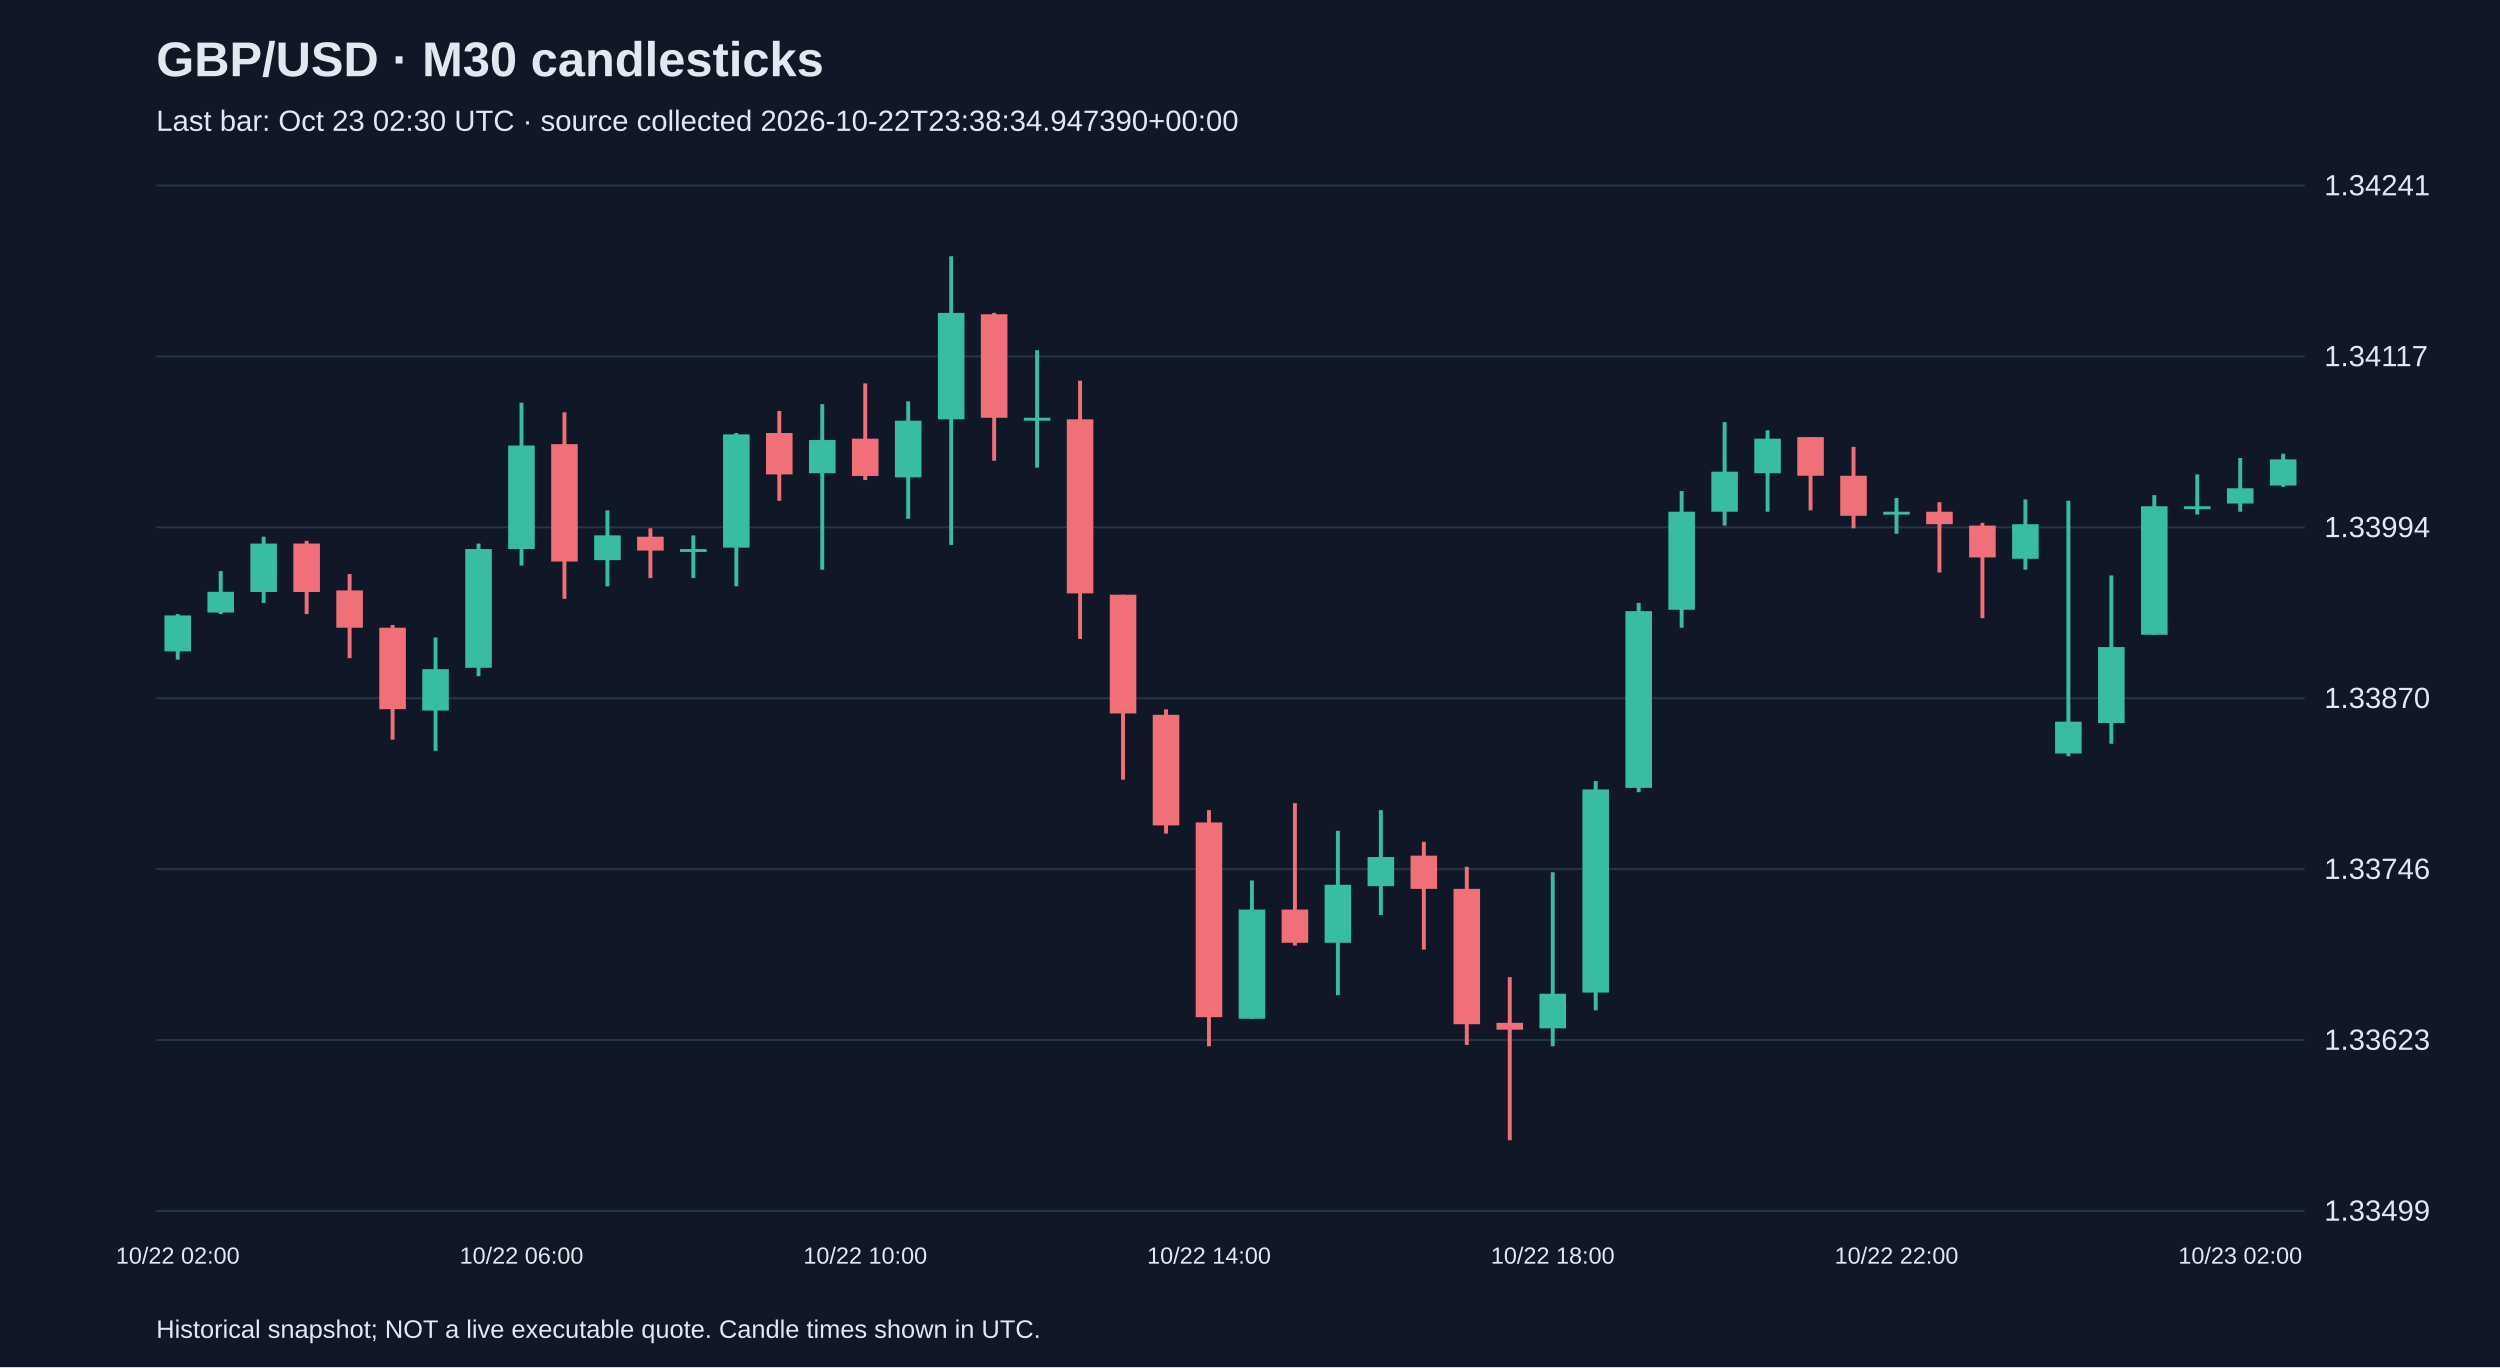
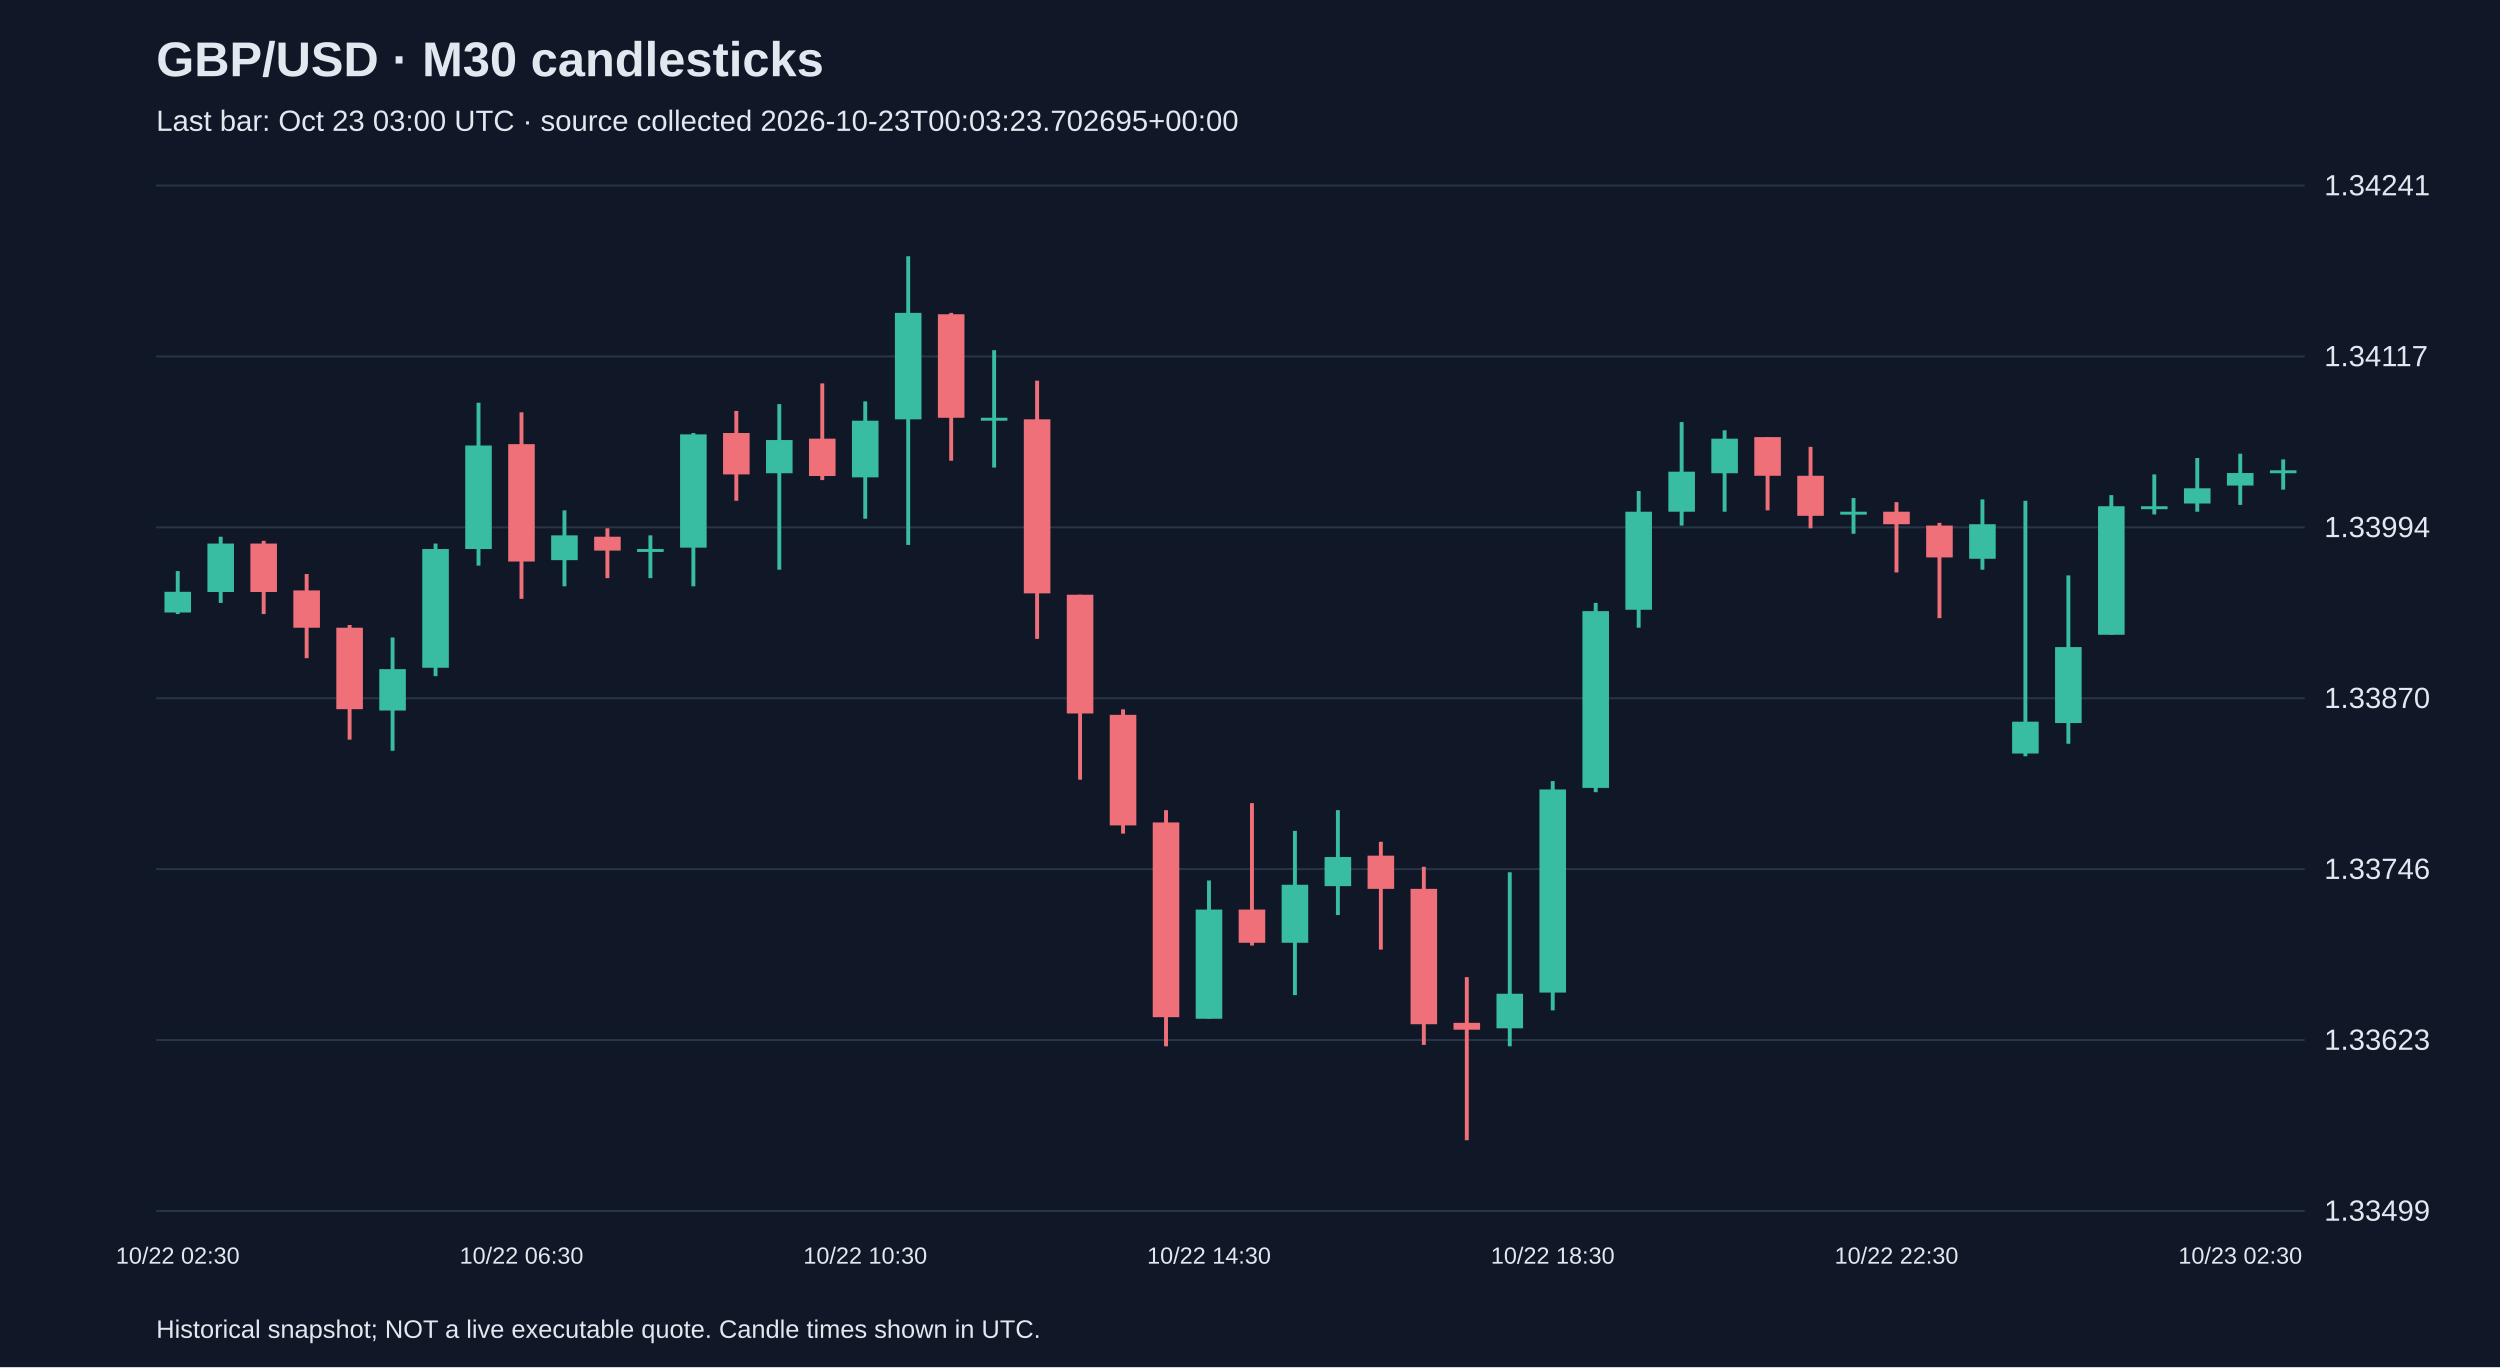
<svg xmlns="http://www.w3.org/2000/svg" viewBox="0 0 1280 700">
  <rect width="100%" height="100%" fill="#101827" />
  <style>text{font-family:Arial,sans-serif;fill:#e2e8f0}</style>
  <text x="80" y="39" font-size="25" font-weight="bold">GBP/USD · M30 candlesticks</text>
-   <text x="80" y="67" font-size="15" fill="#a6b1c5">Last bar: Oct 23 02:30 UTC · source collected 2026-10-22T23:38:34.947390+00:00</text>
+   <text x="80" y="67" font-size="15" fill="#a6b1c5">Last bar: Oct 23 03:00 UTC · source collected 2026-10-23T00:03:23.702695+00:00</text>
  <line x1="80" y1="620.0" x2="1180" y2="620.0" stroke="#283548" />
  <text x="1190" y="625.0" font-size="15">1.33499</text>
  <line x1="80" y1="532.5" x2="1180" y2="532.5" stroke="#283548" />
  <text x="1190" y="537.5" font-size="15">1.33623</text>
  <line x1="80" y1="445.0" x2="1180" y2="445.0" stroke="#283548" />
  <text x="1190" y="450.0" font-size="15">1.33746</text>
  <line x1="80" y1="357.5" x2="1180" y2="357.5" stroke="#283548" />
  <text x="1190" y="362.5" font-size="15">1.33870</text>
  <line x1="80" y1="270.0" x2="1180" y2="270.0" stroke="#283548" />
  <text x="1190" y="275.0" font-size="15">1.33994</text>
  <line x1="80" y1="182.5" x2="1180" y2="182.5" stroke="#283548" />
  <text x="1190" y="187.5" font-size="15">1.34117</text>
  <line x1="80" y1="95.0" x2="1180" y2="95.0" stroke="#283548" />
  <text x="1190" y="100.0" font-size="15">1.34241</text>
-   <line x1="91.0" y1="314.4" x2="91.0" y2="337.7" stroke="#38bca2" stroke-width="2" />
-   <rect x="84.2" y="315.1" width="13.6" height="18.4" fill="#38bca2" />
-   <text x="91.0" y="647" text-anchor="middle" font-size="12">10/22 02:00</text>
-   <line x1="113.0" y1="292.4" x2="113.0" y2="314.4" stroke="#38bca2" stroke-width="2" />
-   <rect x="106.2" y="303.0" width="13.6" height="10.6" fill="#38bca2" />
-   <line x1="135.0" y1="274.8" x2="135.0" y2="308.7" stroke="#38bca2" stroke-width="2" />
-   <rect x="128.2" y="278.3" width="13.6" height="24.8" fill="#38bca2" />
-   <line x1="157.0" y1="276.9" x2="157.0" y2="314.4" stroke="#f07079" stroke-width="2" />
-   <rect x="150.2" y="278.3" width="13.6" height="24.8" fill="#f07079" />
-   <line x1="179.0" y1="293.9" x2="179.0" y2="337.0" stroke="#f07079" stroke-width="2" />
-   <rect x="172.2" y="302.3" width="13.6" height="19.1" fill="#f07079" />
-   <line x1="201.0" y1="320.0" x2="201.0" y2="378.7" stroke="#f07079" stroke-width="2" />
-   <rect x="194.2" y="321.4" width="13.6" height="41.7" fill="#f07079" />
-   <line x1="223.0" y1="326.4" x2="223.0" y2="384.4" stroke="#38bca2" stroke-width="2" />
-   <rect x="216.2" y="342.6" width="13.6" height="21.2" fill="#38bca2" />
-   <line x1="245.0" y1="278.3" x2="245.0" y2="346.2" stroke="#38bca2" stroke-width="2" />
-   <rect x="238.2" y="281.1" width="13.6" height="60.8" fill="#38bca2" />
-   <line x1="267.0" y1="206.2" x2="267.0" y2="289.6" stroke="#38bca2" stroke-width="2" />
-   <rect x="260.2" y="228.1" width="13.6" height="53.0" fill="#38bca2" />
-   <text x="267.0" y="647" text-anchor="middle" font-size="12">10/22 06:00</text>
-   <line x1="289.0" y1="211.1" x2="289.0" y2="306.6" stroke="#f07079" stroke-width="2" />
-   <rect x="282.2" y="227.4" width="13.6" height="60.1" fill="#f07079" />
-   <line x1="311.0" y1="261.3" x2="311.0" y2="300.2" stroke="#38bca2" stroke-width="2" />
-   <rect x="304.2" y="274.1" width="13.6" height="12.7" fill="#38bca2" />
-   <line x1="333.0" y1="270.5" x2="333.0" y2="296.0" stroke="#f07079" stroke-width="2" />
-   <rect x="326.2" y="274.8" width="13.6" height="7.1" fill="#f07079" />
-   <line x1="355.0" y1="274.1" x2="355.0" y2="296.0" stroke="#38bca2" stroke-width="2" />
-   <rect x="348.2" y="281.1" width="13.6" height="1.5" fill="#38bca2" />
-   <line x1="377.0" y1="221.7" x2="377.0" y2="300.2" stroke="#38bca2" stroke-width="2" />
-   <rect x="370.2" y="222.4" width="13.6" height="58.0" fill="#38bca2" />
-   <line x1="399.0" y1="210.4" x2="399.0" y2="256.4" stroke="#f07079" stroke-width="2" />
-   <rect x="392.2" y="221.7" width="13.6" height="21.2" fill="#f07079" />
-   <line x1="421.0" y1="206.9" x2="421.0" y2="291.7" stroke="#38bca2" stroke-width="2" />
-   <rect x="414.2" y="225.3" width="13.6" height="17.0" fill="#38bca2" />
-   <line x1="443.0" y1="196.3" x2="443.0" y2="245.8" stroke="#f07079" stroke-width="2" />
-   <rect x="436.2" y="224.6" width="13.6" height="19.1" fill="#f07079" />
-   <text x="443.0" y="647" text-anchor="middle" font-size="12">10/22 10:00</text>
-   <line x1="465.0" y1="205.5" x2="465.0" y2="265.6" stroke="#38bca2" stroke-width="2" />
-   <rect x="458.2" y="215.4" width="13.6" height="29.0" fill="#38bca2" />
-   <line x1="487.0" y1="131.2" x2="487.0" y2="279.0" stroke="#38bca2" stroke-width="2" />
-   <rect x="480.2" y="160.2" width="13.6" height="54.5" fill="#38bca2" />
-   <line x1="509.0" y1="160.2" x2="509.0" y2="235.9" stroke="#f07079" stroke-width="2" />
-   <rect x="502.2" y="160.9" width="13.6" height="53.0" fill="#f07079" />
-   <line x1="531.0" y1="179.3" x2="531.0" y2="239.4" stroke="#38bca2" stroke-width="2" />
-   <rect x="524.2" y="213.9" width="13.6" height="1.5" fill="#38bca2" />
-   <line x1="553.0" y1="194.9" x2="553.0" y2="327.1" stroke="#f07079" stroke-width="2" />
-   <rect x="546.2" y="214.7" width="13.6" height="89.1" fill="#f07079" />
-   <line x1="575.0" y1="304.5" x2="575.0" y2="399.2" stroke="#f07079" stroke-width="2" />
-   <rect x="568.2" y="304.5" width="13.6" height="60.8" fill="#f07079" />
-   <line x1="597.0" y1="363.2" x2="597.0" y2="426.8" stroke="#f07079" stroke-width="2" />
-   <rect x="590.2" y="366.0" width="13.6" height="56.6" fill="#f07079" />
-   <line x1="619.0" y1="414.8" x2="619.0" y2="535.7" stroke="#f07079" stroke-width="2" />
-   <rect x="612.2" y="421.1" width="13.6" height="99.7" fill="#f07079" />
-   <text x="619.0" y="647" text-anchor="middle" font-size="12">10/22 14:00</text>
-   <line x1="641.0" y1="450.8" x2="641.0" y2="521.6" stroke="#38bca2" stroke-width="2" />
-   <rect x="634.2" y="465.7" width="13.6" height="55.9" fill="#38bca2" />
-   <line x1="663.0" y1="411.2" x2="663.0" y2="484.1" stroke="#f07079" stroke-width="2" />
-   <rect x="656.2" y="465.7" width="13.6" height="17.0" fill="#f07079" />
-   <line x1="685.0" y1="425.4" x2="685.0" y2="509.5" stroke="#38bca2" stroke-width="2" />
-   <rect x="678.2" y="453.0" width="13.6" height="29.7" fill="#38bca2" />
-   <line x1="707.0" y1="414.8" x2="707.0" y2="468.5" stroke="#38bca2" stroke-width="2" />
-   <rect x="700.2" y="438.8" width="13.6" height="14.9" fill="#38bca2" />
-   <line x1="729.0" y1="431.0" x2="729.0" y2="486.2" stroke="#f07079" stroke-width="2" />
-   <rect x="722.2" y="438.1" width="13.6" height="17.0" fill="#f07079" />
-   <line x1="751.0" y1="443.8" x2="751.0" y2="535.0" stroke="#f07079" stroke-width="2" />
-   <rect x="744.2" y="455.1" width="13.6" height="69.3" fill="#f07079" />
-   <line x1="773.0" y1="500.3" x2="773.0" y2="583.8" stroke="#f07079" stroke-width="2" />
-   <rect x="766.2" y="523.7" width="13.6" height="3.5" fill="#f07079" />
-   <line x1="795.0" y1="446.6" x2="795.0" y2="535.7" stroke="#38bca2" stroke-width="2" />
-   <rect x="788.2" y="508.8" width="13.6" height="17.7" fill="#38bca2" />
-   <text x="795.0" y="647" text-anchor="middle" font-size="12">10/22 18:00</text>
-   <line x1="817.0" y1="399.9" x2="817.0" y2="517.3" stroke="#38bca2" stroke-width="2" />
-   <rect x="810.2" y="404.2" width="13.6" height="104.0" fill="#38bca2" />
-   <line x1="839.0" y1="308.7" x2="839.0" y2="405.6" stroke="#38bca2" stroke-width="2" />
-   <rect x="832.2" y="312.9" width="13.6" height="90.5" fill="#38bca2" />
-   <line x1="861.0" y1="251.4" x2="861.0" y2="321.4" stroke="#38bca2" stroke-width="2" />
-   <rect x="854.2" y="262.0" width="13.6" height="50.2" fill="#38bca2" />
-   <line x1="883.0" y1="216.1" x2="883.0" y2="269.1" stroke="#38bca2" stroke-width="2" />
-   <rect x="876.2" y="241.5" width="13.6" height="20.5" fill="#38bca2" />
-   <line x1="905.0" y1="220.3" x2="905.0" y2="262.0" stroke="#38bca2" stroke-width="2" />
-   <rect x="898.2" y="224.6" width="13.6" height="17.7" fill="#38bca2" />
-   <line x1="927.0" y1="223.8" x2="927.0" y2="261.3" stroke="#f07079" stroke-width="2" />
-   <rect x="920.2" y="223.8" width="13.6" height="19.8" fill="#f07079" />
-   <line x1="949.0" y1="228.8" x2="949.0" y2="270.5" stroke="#f07079" stroke-width="2" />
-   <rect x="942.2" y="243.6" width="13.6" height="20.5" fill="#f07079" />
-   <line x1="971.0" y1="255.0" x2="971.0" y2="273.3" stroke="#38bca2" stroke-width="2" />
-   <rect x="964.2" y="262.0" width="13.6" height="1.5" fill="#38bca2" />
-   <text x="971.0" y="647" text-anchor="middle" font-size="12">10/22 22:00</text>
-   <line x1="993.0" y1="257.1" x2="993.0" y2="293.1" stroke="#f07079" stroke-width="2" />
-   <rect x="986.2" y="262.0" width="13.6" height="6.4" fill="#f07079" />
-   <line x1="1015.0" y1="267.7" x2="1015.0" y2="316.5" stroke="#f07079" stroke-width="2" />
-   <rect x="1008.2" y="269.1" width="13.6" height="16.3" fill="#f07079" />
-   <line x1="1037.0" y1="255.7" x2="1037.0" y2="291.7" stroke="#38bca2" stroke-width="2" />
-   <rect x="1030.2" y="268.4" width="13.6" height="17.7" fill="#38bca2" />
-   <line x1="1059.0" y1="256.4" x2="1059.0" y2="387.2" stroke="#38bca2" stroke-width="2" />
-   <rect x="1052.2" y="369.5" width="13.6" height="16.3" fill="#38bca2" />
-   <line x1="1081.0" y1="294.6" x2="1081.0" y2="380.8" stroke="#38bca2" stroke-width="2" />
-   <rect x="1074.2" y="331.3" width="13.6" height="38.9" fill="#38bca2" />
-   <line x1="1103.0" y1="253.5" x2="1103.0" y2="325.0" stroke="#38bca2" stroke-width="2" />
-   <rect x="1096.2" y="259.2" width="13.6" height="65.8" fill="#38bca2" />
-   <line x1="1125.0" y1="242.9" x2="1125.0" y2="263.4" stroke="#38bca2" stroke-width="2" />
-   <rect x="1118.2" y="259.2" width="13.6" height="1.5" fill="#38bca2" />
-   <line x1="1147.0" y1="234.5" x2="1147.0" y2="262.0" stroke="#38bca2" stroke-width="2" />
-   <rect x="1140.2" y="250.0" width="13.6" height="7.8" fill="#38bca2" />
-   <text x="1147.0" y="647" text-anchor="middle" font-size="12">10/23 02:00</text>
-   <line x1="1169.0" y1="232.3" x2="1169.0" y2="249.3" stroke="#38bca2" stroke-width="2" />
-   <rect x="1162.2" y="235.2" width="13.6" height="13.4" fill="#38bca2" />
+   <line x1="91.0" y1="292.4" x2="91.0" y2="314.4" stroke="#38bca2" stroke-width="2" />
+   <rect x="84.2" y="303.0" width="13.6" height="10.6" fill="#38bca2" />
+   <text x="91.0" y="647" text-anchor="middle" font-size="12">10/22 02:30</text>
+   <line x1="113.0" y1="274.8" x2="113.0" y2="308.7" stroke="#38bca2" stroke-width="2" />
+   <rect x="106.2" y="278.3" width="13.6" height="24.8" fill="#38bca2" />
+   <line x1="135.0" y1="276.9" x2="135.0" y2="314.4" stroke="#f07079" stroke-width="2" />
+   <rect x="128.2" y="278.3" width="13.6" height="24.8" fill="#f07079" />
+   <line x1="157.0" y1="293.9" x2="157.0" y2="337.0" stroke="#f07079" stroke-width="2" />
+   <rect x="150.2" y="302.3" width="13.6" height="19.1" fill="#f07079" />
+   <line x1="179.0" y1="320.0" x2="179.0" y2="378.7" stroke="#f07079" stroke-width="2" />
+   <rect x="172.2" y="321.4" width="13.6" height="41.7" fill="#f07079" />
+   <line x1="201.0" y1="326.4" x2="201.0" y2="384.4" stroke="#38bca2" stroke-width="2" />
+   <rect x="194.2" y="342.6" width="13.6" height="21.2" fill="#38bca2" />
+   <line x1="223.0" y1="278.3" x2="223.0" y2="346.2" stroke="#38bca2" stroke-width="2" />
+   <rect x="216.2" y="281.1" width="13.6" height="60.8" fill="#38bca2" />
+   <line x1="245.0" y1="206.2" x2="245.0" y2="289.6" stroke="#38bca2" stroke-width="2" />
+   <rect x="238.2" y="228.1" width="13.6" height="53.0" fill="#38bca2" />
+   <line x1="267.0" y1="211.1" x2="267.0" y2="306.6" stroke="#f07079" stroke-width="2" />
+   <rect x="260.2" y="227.4" width="13.6" height="60.1" fill="#f07079" />
+   <text x="267.0" y="647" text-anchor="middle" font-size="12">10/22 06:30</text>
+   <line x1="289.0" y1="261.3" x2="289.0" y2="300.2" stroke="#38bca2" stroke-width="2" />
+   <rect x="282.2" y="274.1" width="13.6" height="12.7" fill="#38bca2" />
+   <line x1="311.0" y1="270.5" x2="311.0" y2="296.0" stroke="#f07079" stroke-width="2" />
+   <rect x="304.2" y="274.8" width="13.6" height="7.1" fill="#f07079" />
+   <line x1="333.0" y1="274.1" x2="333.0" y2="296.0" stroke="#38bca2" stroke-width="2" />
+   <rect x="326.2" y="281.1" width="13.6" height="1.5" fill="#38bca2" />
+   <line x1="355.0" y1="221.7" x2="355.0" y2="300.2" stroke="#38bca2" stroke-width="2" />
+   <rect x="348.2" y="222.4" width="13.6" height="58.0" fill="#38bca2" />
+   <line x1="377.0" y1="210.4" x2="377.0" y2="256.4" stroke="#f07079" stroke-width="2" />
+   <rect x="370.2" y="221.7" width="13.6" height="21.2" fill="#f07079" />
+   <line x1="399.0" y1="206.9" x2="399.0" y2="291.7" stroke="#38bca2" stroke-width="2" />
+   <rect x="392.2" y="225.3" width="13.6" height="17.0" fill="#38bca2" />
+   <line x1="421.0" y1="196.3" x2="421.0" y2="245.8" stroke="#f07079" stroke-width="2" />
+   <rect x="414.2" y="224.6" width="13.6" height="19.1" fill="#f07079" />
+   <line x1="443.0" y1="205.5" x2="443.0" y2="265.6" stroke="#38bca2" stroke-width="2" />
+   <rect x="436.2" y="215.4" width="13.6" height="29.0" fill="#38bca2" />
+   <text x="443.0" y="647" text-anchor="middle" font-size="12">10/22 10:30</text>
+   <line x1="465.0" y1="131.2" x2="465.0" y2="279.0" stroke="#38bca2" stroke-width="2" />
+   <rect x="458.2" y="160.2" width="13.6" height="54.5" fill="#38bca2" />
+   <line x1="487.0" y1="160.2" x2="487.0" y2="235.9" stroke="#f07079" stroke-width="2" />
+   <rect x="480.2" y="160.9" width="13.6" height="53.0" fill="#f07079" />
+   <line x1="509.0" y1="179.3" x2="509.0" y2="239.4" stroke="#38bca2" stroke-width="2" />
+   <rect x="502.2" y="213.9" width="13.6" height="1.5" fill="#38bca2" />
+   <line x1="531.0" y1="194.9" x2="531.0" y2="327.1" stroke="#f07079" stroke-width="2" />
+   <rect x="524.2" y="214.7" width="13.6" height="89.1" fill="#f07079" />
+   <line x1="553.0" y1="304.5" x2="553.0" y2="399.2" stroke="#f07079" stroke-width="2" />
+   <rect x="546.2" y="304.5" width="13.6" height="60.8" fill="#f07079" />
+   <line x1="575.0" y1="363.2" x2="575.0" y2="426.8" stroke="#f07079" stroke-width="2" />
+   <rect x="568.2" y="366.0" width="13.6" height="56.6" fill="#f07079" />
+   <line x1="597.0" y1="414.8" x2="597.0" y2="535.7" stroke="#f07079" stroke-width="2" />
+   <rect x="590.2" y="421.1" width="13.6" height="99.7" fill="#f07079" />
+   <line x1="619.0" y1="450.8" x2="619.0" y2="521.6" stroke="#38bca2" stroke-width="2" />
+   <rect x="612.2" y="465.7" width="13.6" height="55.9" fill="#38bca2" />
+   <text x="619.0" y="647" text-anchor="middle" font-size="12">10/22 14:30</text>
+   <line x1="641.0" y1="411.2" x2="641.0" y2="484.1" stroke="#f07079" stroke-width="2" />
+   <rect x="634.2" y="465.7" width="13.6" height="17.0" fill="#f07079" />
+   <line x1="663.0" y1="425.4" x2="663.0" y2="509.5" stroke="#38bca2" stroke-width="2" />
+   <rect x="656.2" y="453.0" width="13.6" height="29.7" fill="#38bca2" />
+   <line x1="685.0" y1="414.8" x2="685.0" y2="468.5" stroke="#38bca2" stroke-width="2" />
+   <rect x="678.2" y="438.8" width="13.6" height="14.9" fill="#38bca2" />
+   <line x1="707.0" y1="431.0" x2="707.0" y2="486.2" stroke="#f07079" stroke-width="2" />
+   <rect x="700.2" y="438.1" width="13.6" height="17.0" fill="#f07079" />
+   <line x1="729.0" y1="443.8" x2="729.0" y2="535.0" stroke="#f07079" stroke-width="2" />
+   <rect x="722.2" y="455.1" width="13.6" height="69.3" fill="#f07079" />
+   <line x1="751.0" y1="500.3" x2="751.0" y2="583.8" stroke="#f07079" stroke-width="2" />
+   <rect x="744.2" y="523.7" width="13.6" height="3.5" fill="#f07079" />
+   <line x1="773.0" y1="446.6" x2="773.0" y2="535.7" stroke="#38bca2" stroke-width="2" />
+   <rect x="766.2" y="508.8" width="13.6" height="17.7" fill="#38bca2" />
+   <line x1="795.0" y1="399.9" x2="795.0" y2="517.3" stroke="#38bca2" stroke-width="2" />
+   <rect x="788.2" y="404.2" width="13.6" height="104.0" fill="#38bca2" />
+   <text x="795.0" y="647" text-anchor="middle" font-size="12">10/22 18:30</text>
+   <line x1="817.0" y1="308.7" x2="817.0" y2="405.6" stroke="#38bca2" stroke-width="2" />
+   <rect x="810.2" y="312.9" width="13.6" height="90.5" fill="#38bca2" />
+   <line x1="839.0" y1="251.4" x2="839.0" y2="321.4" stroke="#38bca2" stroke-width="2" />
+   <rect x="832.2" y="262.0" width="13.6" height="50.2" fill="#38bca2" />
+   <line x1="861.0" y1="216.1" x2="861.0" y2="269.1" stroke="#38bca2" stroke-width="2" />
+   <rect x="854.2" y="241.5" width="13.6" height="20.5" fill="#38bca2" />
+   <line x1="883.0" y1="220.3" x2="883.0" y2="262.0" stroke="#38bca2" stroke-width="2" />
+   <rect x="876.2" y="224.6" width="13.6" height="17.7" fill="#38bca2" />
+   <line x1="905.0" y1="223.8" x2="905.0" y2="261.3" stroke="#f07079" stroke-width="2" />
+   <rect x="898.2" y="223.8" width="13.6" height="19.8" fill="#f07079" />
+   <line x1="927.0" y1="228.8" x2="927.0" y2="270.5" stroke="#f07079" stroke-width="2" />
+   <rect x="920.2" y="243.6" width="13.6" height="20.5" fill="#f07079" />
+   <line x1="949.0" y1="255.0" x2="949.0" y2="273.3" stroke="#38bca2" stroke-width="2" />
+   <rect x="942.2" y="262.0" width="13.6" height="1.5" fill="#38bca2" />
+   <line x1="971.0" y1="257.1" x2="971.0" y2="293.1" stroke="#f07079" stroke-width="2" />
+   <rect x="964.2" y="262.0" width="13.6" height="6.4" fill="#f07079" />
+   <text x="971.0" y="647" text-anchor="middle" font-size="12">10/22 22:30</text>
+   <line x1="993.0" y1="267.7" x2="993.0" y2="316.5" stroke="#f07079" stroke-width="2" />
+   <rect x="986.2" y="269.1" width="13.6" height="16.3" fill="#f07079" />
+   <line x1="1015.0" y1="255.7" x2="1015.0" y2="291.7" stroke="#38bca2" stroke-width="2" />
+   <rect x="1008.2" y="268.4" width="13.6" height="17.7" fill="#38bca2" />
+   <line x1="1037.0" y1="256.4" x2="1037.0" y2="387.2" stroke="#38bca2" stroke-width="2" />
+   <rect x="1030.2" y="369.5" width="13.6" height="16.3" fill="#38bca2" />
+   <line x1="1059.0" y1="294.6" x2="1059.0" y2="380.8" stroke="#38bca2" stroke-width="2" />
+   <rect x="1052.2" y="331.3" width="13.6" height="38.9" fill="#38bca2" />
+   <line x1="1081.0" y1="253.5" x2="1081.0" y2="325.0" stroke="#38bca2" stroke-width="2" />
+   <rect x="1074.2" y="259.2" width="13.6" height="65.8" fill="#38bca2" />
+   <line x1="1103.0" y1="242.9" x2="1103.0" y2="263.4" stroke="#38bca2" stroke-width="2" />
+   <rect x="1096.2" y="259.2" width="13.6" height="1.5" fill="#38bca2" />
+   <line x1="1125.0" y1="234.5" x2="1125.0" y2="262.0" stroke="#38bca2" stroke-width="2" />
+   <rect x="1118.2" y="250.0" width="13.6" height="7.8" fill="#38bca2" />
+   <line x1="1147.0" y1="232.3" x2="1147.0" y2="258.5" stroke="#38bca2" stroke-width="2" />
+   <rect x="1140.2" y="242.2" width="13.6" height="6.4" fill="#38bca2" />
+   <text x="1147.0" y="647" text-anchor="middle" font-size="12">10/23 02:30</text>
+   <line x1="1169.0" y1="235.2" x2="1169.0" y2="250.7" stroke="#38bca2" stroke-width="2" />
+   <rect x="1162.2" y="240.8" width="13.6" height="1.5" fill="#38bca2" />
  <text x="80" y="685" font-size="13">Historical snapshot; NOT a live executable quote. Candle times shown in UTC.</text>
</svg>
